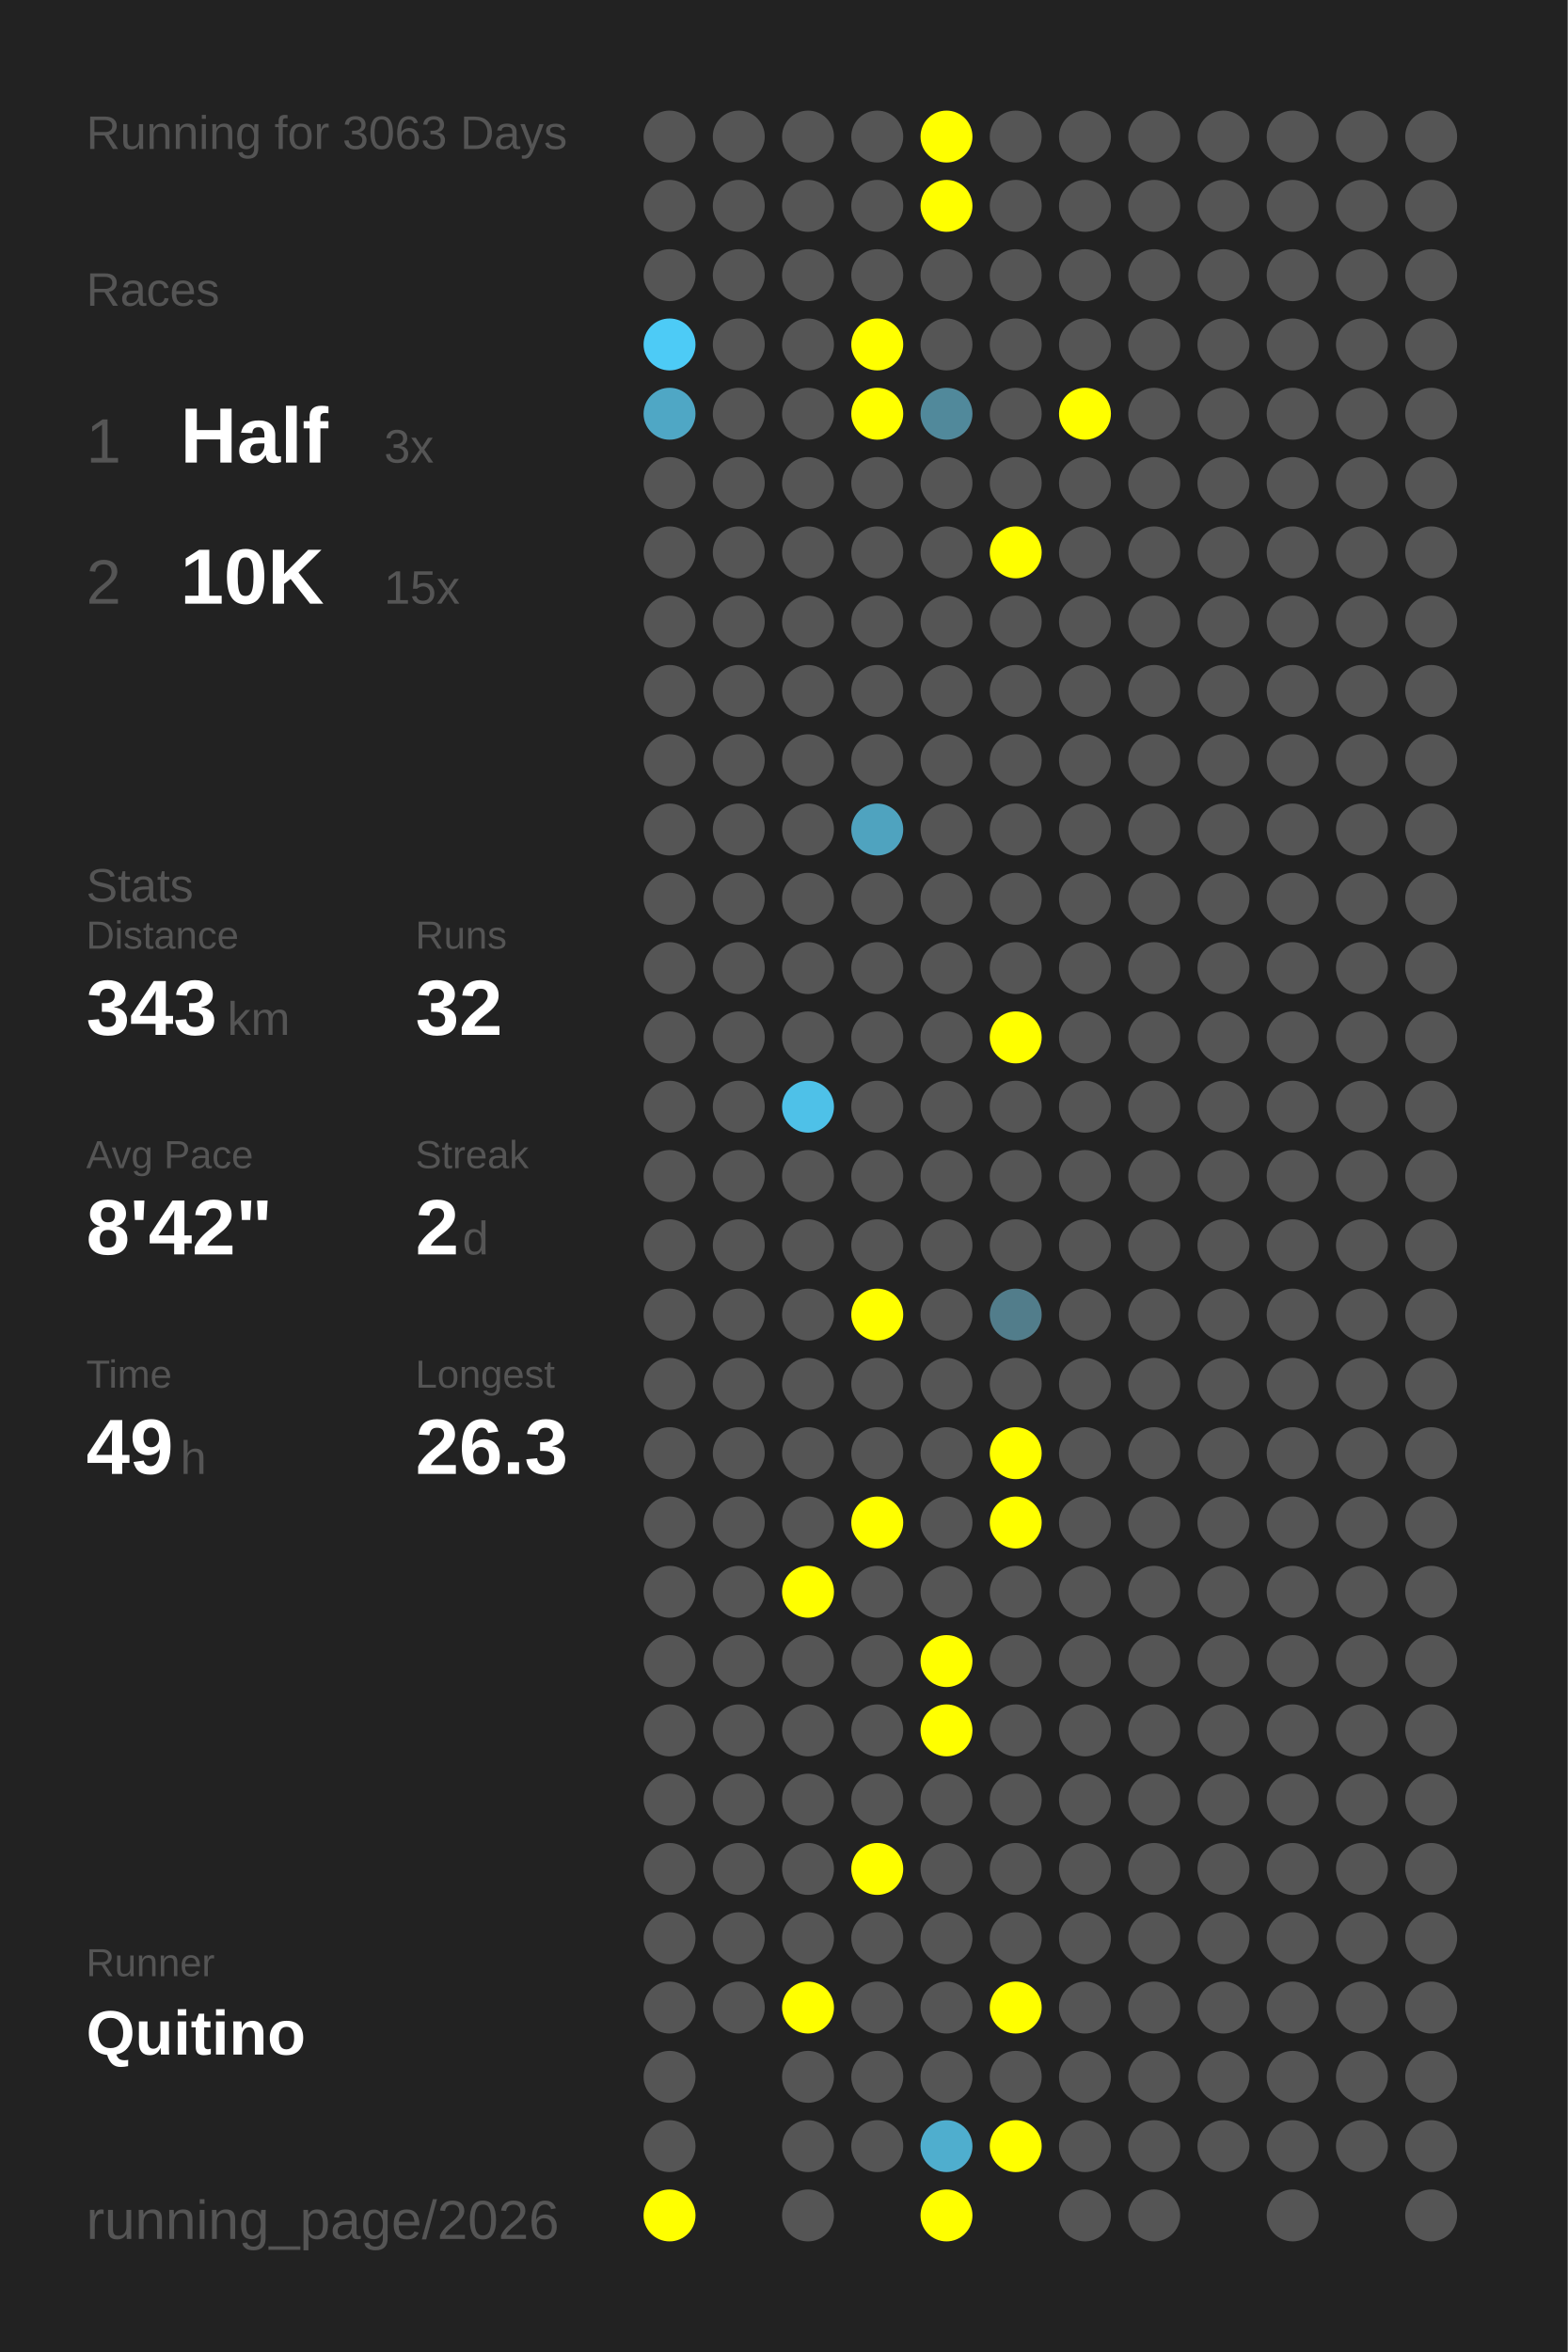
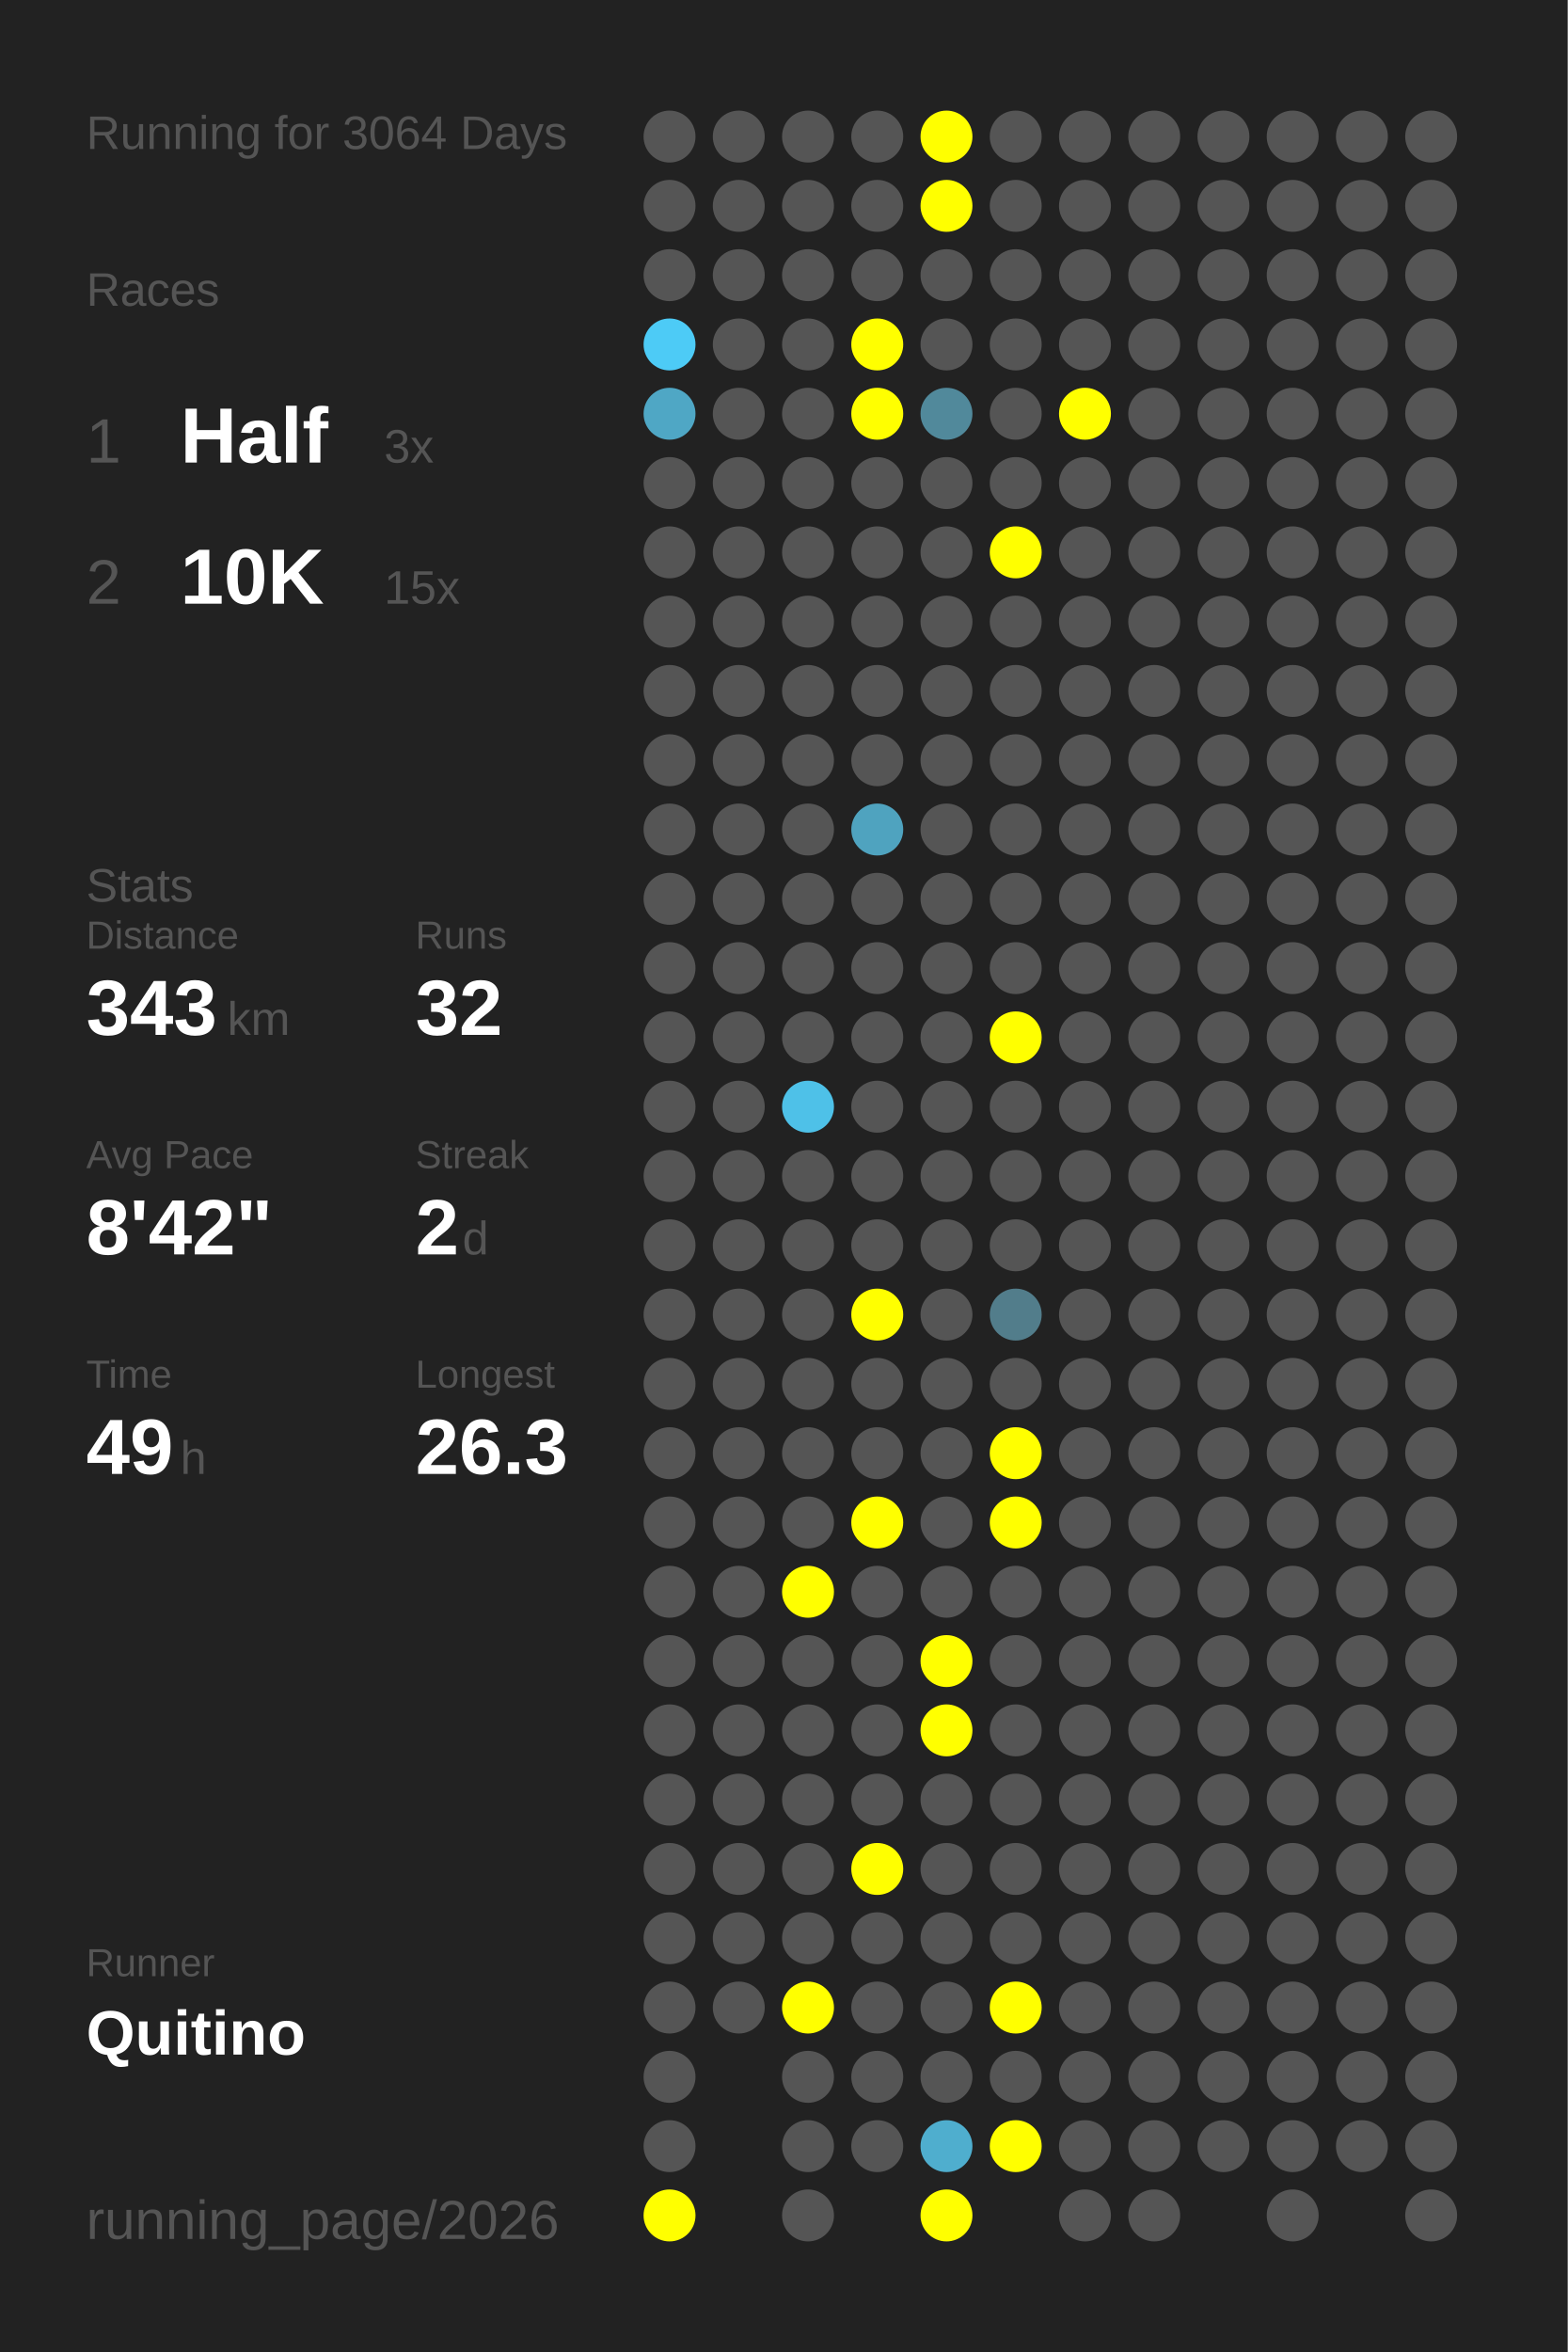
<svg xmlns="http://www.w3.org/2000/svg" baseProfile="full" height="300mm" version="1.1" viewBox="0,0,200,300" width="200mm">
  <defs />
  <rect fill="#222222" height="300" width="200" x="0" y="0" />
-   <text fill="#555555" style="font-size:6px; font-family:Arial;" x="11" y="19">Running for 3063 Days</text>
+   <text fill="#555555" style="font-size:6px; font-family:Arial;" x="11" y="19">Running for 3064 Days</text>
  <text fill="#555555" style="font-size:6px; font-family:Arial;" x="11" y="39">Races</text>
  <text fill="#555555" style="font-size:8px; font-family:Arial;" x="11" y="59">1</text>
  <text fill="#FFFFFF" style="font-size:10px; font-family:Arial; font-weight:bold;" x="23" y="59">Half</text>
  <text fill="#555555" style="font-size:6px; font-family:Arial;" x="49" y="59">3x</text>
  <text fill="#555555" style="font-size:8px; font-family:Arial;" x="11" y="77">2</text>
  <text fill="#FFFFFF" style="font-size:10px; font-family:Arial; font-weight:bold;" x="23" y="77">10K</text>
  <text fill="#555555" style="font-size:6px; font-family:Arial;" x="49" y="77">15x</text>
  <text fill="#555555" style="font-size:6px; font-family:Arial;" x="11" y="115">Stats</text>
  <text fill="#555555" style="font-size:5px; font-family:Arial;" x="11" y="121">Distance</text>
  <text fill="#FFFFFF" style="font-size:10px; font-family:Arial; font-weight:bold;" x="11" y="132">343</text>
  <text fill="#555555" style="font-size:6px; font-family:Arial;" x="29" y="132">km</text>
  <text fill="#555555" style="font-size:5px; font-family:Arial;" x="53" y="121">Runs</text>
  <text fill="#FFFFFF" style="font-size:10px; font-family:Arial; font-weight:bold;" x="53" y="132">32</text>
  <text fill="#555555" style="font-size:5px; font-family:Arial;" x="11" y="149">Avg Pace</text>
  <text fill="#FFFFFF" style="font-size:10px; font-family:Arial; font-weight:bold;" x="11" y="160">8'42"</text>
  <text fill="#555555" style="font-size:5px; font-family:Arial;" x="53" y="149">Streak</text>
  <text fill="#FFFFFF" style="font-size:10px; font-family:Arial; font-weight:bold;" x="53" y="160">2</text>
  <text fill="#555555" style="font-size:6px; font-family:Arial;" x="59" y="160">d</text>
  <text fill="#555555" style="font-size:5px; font-family:Arial;" x="11" y="177">Time</text>
  <text fill="#FFFFFF" style="font-size:10px; font-family:Arial; font-weight:bold;" x="11" y="188">49</text>
  <text fill="#555555" style="font-size:6px; font-family:Arial;" x="23" y="188">h</text>
  <text fill="#555555" style="font-size:5px; font-family:Arial;" x="53" y="177">Longest</text>
  <text fill="#FFFFFF" style="font-size:10px; font-family:Arial; font-weight:bold;" x="53" y="188">26.3</text>
  <text fill="#555555" style="font-size:5px; font-family:Arial;" x="11" y="252.065">Runner</text>
  <text fill="#FFFFFF" style="font-size:8px; font-family:Arial; font-weight:bold;" x="11" y="262.065">Quitino</text>
  <text fill="#555555" style="font-size:7px; font-family:Arial;" x="11" y="285.581">running_page/2026</text>
  <circle cx="85.417" cy="17.419" fill="#555555" r="3.312" />
  <circle cx="85.417" cy="26.258" fill="#555555" r="3.312" />
  <circle cx="85.417" cy="35.097" fill="#555555" r="3.312" />
  <circle cx="85.417" cy="43.935" fill="#4dcbf6" r="3.312" />
  <circle cx="85.417" cy="52.774" fill="#4fa7c5" r="3.312" />
  <circle cx="85.417" cy="61.613" fill="#555555" r="3.312" />
  <circle cx="85.417" cy="70.452" fill="#555555" r="3.312" />
  <circle cx="85.417" cy="79.29" fill="#555555" r="3.312" />
  <circle cx="85.417" cy="88.129" fill="#555555" r="3.312" />
  <circle cx="85.417" cy="96.968" fill="#555555" r="3.312" />
  <circle cx="85.417" cy="105.806" fill="#555555" r="3.312" />
  <circle cx="85.417" cy="114.645" fill="#555555" r="3.312" />
  <circle cx="85.417" cy="123.484" fill="#555555" r="3.312" />
  <circle cx="85.417" cy="132.323" fill="#555555" r="3.312" />
  <circle cx="85.417" cy="141.161" fill="#555555" r="3.312" />
  <circle cx="85.417" cy="150" fill="#555555" r="3.312" />
  <circle cx="85.417" cy="158.839" fill="#555555" r="3.312" />
  <circle cx="85.417" cy="167.677" fill="#555555" r="3.312" />
  <circle cx="85.417" cy="176.516" fill="#555555" r="3.312" />
  <circle cx="85.417" cy="185.355" fill="#555555" r="3.312" />
  <circle cx="85.417" cy="194.194" fill="#555555" r="3.312" />
  <circle cx="85.417" cy="203.032" fill="#555555" r="3.312" />
  <circle cx="85.417" cy="211.871" fill="#555555" r="3.312" />
  <circle cx="85.417" cy="220.71" fill="#555555" r="3.312" />
  <circle cx="85.417" cy="229.548" fill="#555555" r="3.312" />
  <circle cx="85.417" cy="238.387" fill="#555555" r="3.312" />
  <circle cx="85.417" cy="247.226" fill="#555555" r="3.312" />
  <circle cx="85.417" cy="256.065" fill="#555555" r="3.312" />
  <circle cx="85.417" cy="264.903" fill="#555555" r="3.312" />
  <circle cx="85.417" cy="273.742" fill="#555555" r="3.312" />
  <circle cx="85.417" cy="282.581" fill="#FFFF00" r="3.312" />
  <circle cx="94.25" cy="17.419" fill="#555555" r="3.312" />
  <circle cx="94.25" cy="26.258" fill="#555555" r="3.312" />
  <circle cx="94.25" cy="35.097" fill="#555555" r="3.312" />
  <circle cx="94.25" cy="43.935" fill="#555555" r="3.312" />
  <circle cx="94.25" cy="52.774" fill="#555555" r="3.312" />
  <circle cx="94.25" cy="61.613" fill="#555555" r="3.312" />
  <circle cx="94.25" cy="70.452" fill="#555555" r="3.312" />
  <circle cx="94.25" cy="79.29" fill="#555555" r="3.312" />
  <circle cx="94.25" cy="88.129" fill="#555555" r="3.312" />
  <circle cx="94.25" cy="96.968" fill="#555555" r="3.312" />
  <circle cx="94.25" cy="105.806" fill="#555555" r="3.312" />
  <circle cx="94.25" cy="114.645" fill="#555555" r="3.312" />
  <circle cx="94.25" cy="123.484" fill="#555555" r="3.312" />
  <circle cx="94.25" cy="132.323" fill="#555555" r="3.312" />
  <circle cx="94.25" cy="141.161" fill="#555555" r="3.312" />
  <circle cx="94.25" cy="150" fill="#555555" r="3.312" />
  <circle cx="94.25" cy="158.839" fill="#555555" r="3.312" />
  <circle cx="94.25" cy="167.677" fill="#555555" r="3.312" />
  <circle cx="94.25" cy="176.516" fill="#555555" r="3.312" />
  <circle cx="94.25" cy="185.355" fill="#555555" r="3.312" />
  <circle cx="94.25" cy="194.194" fill="#555555" r="3.312" />
  <circle cx="94.25" cy="203.032" fill="#555555" r="3.312" />
  <circle cx="94.25" cy="211.871" fill="#555555" r="3.312" />
  <circle cx="94.25" cy="220.71" fill="#555555" r="3.312" />
  <circle cx="94.25" cy="229.548" fill="#555555" r="3.312" />
  <circle cx="94.25" cy="238.387" fill="#555555" r="3.312" />
  <circle cx="94.25" cy="247.226" fill="#555555" r="3.312" />
  <circle cx="94.25" cy="256.065" fill="#555555" r="3.312" />
  <circle cx="103.083" cy="17.419" fill="#555555" r="3.312" />
  <circle cx="103.083" cy="26.258" fill="#555555" r="3.312" />
  <circle cx="103.083" cy="35.097" fill="#555555" r="3.312" />
  <circle cx="103.083" cy="43.935" fill="#555555" r="3.312" />
  <circle cx="103.083" cy="52.774" fill="#555555" r="3.312" />
  <circle cx="103.083" cy="61.613" fill="#555555" r="3.312" />
  <circle cx="103.083" cy="70.452" fill="#555555" r="3.312" />
  <circle cx="103.083" cy="79.29" fill="#555555" r="3.312" />
  <circle cx="103.083" cy="88.129" fill="#555555" r="3.312" />
  <circle cx="103.083" cy="96.968" fill="#555555" r="3.312" />
  <circle cx="103.083" cy="105.806" fill="#555555" r="3.312" />
  <circle cx="103.083" cy="114.645" fill="#555555" r="3.312" />
  <circle cx="103.083" cy="123.484" fill="#555555" r="3.312" />
  <circle cx="103.083" cy="132.323" fill="#555555" r="3.312" />
  <circle cx="103.083" cy="141.161" fill="#4ec1e8" r="3.312" />
  <circle cx="103.083" cy="150" fill="#555555" r="3.312" />
  <circle cx="103.083" cy="158.839" fill="#555555" r="3.312" />
  <circle cx="103.083" cy="167.677" fill="#555555" r="3.312" />
  <circle cx="103.083" cy="176.516" fill="#555555" r="3.312" />
  <circle cx="103.083" cy="185.355" fill="#555555" r="3.312" />
  <circle cx="103.083" cy="194.194" fill="#555555" r="3.312" />
  <circle cx="103.083" cy="203.032" fill="#FFFF00" r="3.312" />
  <circle cx="103.083" cy="211.871" fill="#555555" r="3.312" />
  <circle cx="103.083" cy="220.71" fill="#555555" r="3.312" />
  <circle cx="103.083" cy="229.548" fill="#555555" r="3.312" />
  <circle cx="103.083" cy="238.387" fill="#555555" r="3.312" />
  <circle cx="103.083" cy="247.226" fill="#555555" r="3.312" />
  <circle cx="103.083" cy="256.065" fill="#FFFF00" r="3.312" />
  <circle cx="103.083" cy="264.903" fill="#555555" r="3.312" />
  <circle cx="103.083" cy="273.742" fill="#555555" r="3.312" />
  <circle cx="103.083" cy="282.581" fill="#555555" r="3.312" />
  <circle cx="111.917" cy="17.419" fill="#555555" r="3.312" />
  <circle cx="111.917" cy="26.258" fill="#555555" r="3.312" />
  <circle cx="111.917" cy="35.097" fill="#555555" r="3.312" />
  <circle cx="111.917" cy="43.935" fill="#FFFF00" r="3.312" />
  <circle cx="111.917" cy="52.774" fill="#FFFF00" r="3.312" />
  <circle cx="111.917" cy="61.613" fill="#555555" r="3.312" />
  <circle cx="111.917" cy="70.452" fill="#555555" r="3.312" />
  <circle cx="111.917" cy="79.29" fill="#555555" r="3.312" />
  <circle cx="111.917" cy="88.129" fill="#555555" r="3.312" />
  <circle cx="111.917" cy="96.968" fill="#555555" r="3.312" />
  <circle cx="111.917" cy="105.806" fill="#4fa3bf" r="3.312" />
  <circle cx="111.917" cy="114.645" fill="#555555" r="3.312" />
  <circle cx="111.917" cy="123.484" fill="#555555" r="3.312" />
  <circle cx="111.917" cy="132.323" fill="#555555" r="3.312" />
  <circle cx="111.917" cy="141.161" fill="#555555" r="3.312" />
  <circle cx="111.917" cy="150" fill="#555555" r="3.312" />
  <circle cx="111.917" cy="158.839" fill="#555555" r="3.312" />
  <circle cx="111.917" cy="167.677" fill="#FFFF00" r="3.312" />
  <circle cx="111.917" cy="176.516" fill="#555555" r="3.312" />
  <circle cx="111.917" cy="185.355" fill="#555555" r="3.312" />
  <circle cx="111.917" cy="194.194" fill="#FFFF00" r="3.312" />
  <circle cx="111.917" cy="203.032" fill="#555555" r="3.312" />
  <circle cx="111.917" cy="211.871" fill="#555555" r="3.312" />
  <circle cx="111.917" cy="220.71" fill="#555555" r="3.312" />
  <circle cx="111.917" cy="229.548" fill="#555555" r="3.312" />
  <circle cx="111.917" cy="238.387" fill="#FFFF00" r="3.312" />
  <circle cx="111.917" cy="247.226" fill="#555555" r="3.312" />
  <circle cx="111.917" cy="256.065" fill="#555555" r="3.312" />
  <circle cx="111.917" cy="264.903" fill="#555555" r="3.312" />
  <circle cx="111.917" cy="273.742" fill="#555555" r="3.312" />
  <circle cx="120.75" cy="17.419" fill="#FFFF00" r="3.312" />
  <circle cx="120.75" cy="26.258" fill="#FFFF00" r="3.312" />
  <circle cx="120.75" cy="35.097" fill="#555555" r="3.312" />
  <circle cx="120.75" cy="43.935" fill="#555555" r="3.312" />
  <circle cx="120.75" cy="52.774" fill="#51899b" r="3.312" />
  <circle cx="120.75" cy="61.613" fill="#555555" r="3.312" />
  <circle cx="120.75" cy="70.452" fill="#555555" r="3.312" />
  <circle cx="120.75" cy="79.29" fill="#555555" r="3.312" />
  <circle cx="120.75" cy="88.129" fill="#555555" r="3.312" />
  <circle cx="120.75" cy="96.968" fill="#555555" r="3.312" />
  <circle cx="120.75" cy="105.806" fill="#555555" r="3.312" />
  <circle cx="120.75" cy="114.645" fill="#555555" r="3.312" />
  <circle cx="120.75" cy="123.484" fill="#555555" r="3.312" />
  <circle cx="120.75" cy="132.323" fill="#555555" r="3.312" />
  <circle cx="120.75" cy="141.161" fill="#555555" r="3.312" />
  <circle cx="120.75" cy="150" fill="#555555" r="3.312" />
  <circle cx="120.75" cy="158.839" fill="#555555" r="3.312" />
  <circle cx="120.75" cy="167.677" fill="#555555" r="3.312" />
  <circle cx="120.75" cy="176.516" fill="#555555" r="3.312" />
  <circle cx="120.75" cy="185.355" fill="#555555" r="3.312" />
  <circle cx="120.75" cy="194.194" fill="#555555" r="3.312" />
  <circle cx="120.75" cy="203.032" fill="#555555" r="3.312" />
  <circle cx="120.75" cy="211.871" fill="#FFFF00" r="3.312" />
  <circle cx="120.75" cy="220.71" fill="#FFFF00" r="3.312" />
  <circle cx="120.75" cy="229.548" fill="#555555" r="3.312" />
  <circle cx="120.75" cy="238.387" fill="#555555" r="3.312" />
  <circle cx="120.75" cy="247.226" fill="#555555" r="3.312" />
  <circle cx="120.75" cy="256.065" fill="#555555" r="3.312" />
  <circle cx="120.75" cy="264.903" fill="#555555" r="3.312" />
  <circle cx="120.75" cy="273.742" fill="#4faece" r="3.312" />
  <circle cx="120.75" cy="282.581" fill="#FFFF00" r="3.312" />
  <circle cx="129.583" cy="17.419" fill="#555555" r="3.312" />
  <circle cx="129.583" cy="26.258" fill="#555555" r="3.312" />
  <circle cx="129.583" cy="35.097" fill="#555555" r="3.312" />
  <circle cx="129.583" cy="43.935" fill="#555555" r="3.312" />
  <circle cx="129.583" cy="52.774" fill="#555555" r="3.312" />
  <circle cx="129.583" cy="61.613" fill="#555555" r="3.312" />
  <circle cx="129.583" cy="70.452" fill="#FFFF00" r="3.312" />
  <circle cx="129.583" cy="79.29" fill="#555555" r="3.312" />
  <circle cx="129.583" cy="88.129" fill="#555555" r="3.312" />
  <circle cx="129.583" cy="96.968" fill="#555555" r="3.312" />
  <circle cx="129.583" cy="105.806" fill="#555555" r="3.312" />
  <circle cx="129.583" cy="114.645" fill="#555555" r="3.312" />
  <circle cx="129.583" cy="123.484" fill="#555555" r="3.312" />
  <circle cx="129.583" cy="132.323" fill="#FFFF00" r="3.312" />
  <circle cx="129.583" cy="141.161" fill="#555555" r="3.312" />
  <circle cx="129.583" cy="150" fill="#555555" r="3.312" />
  <circle cx="129.583" cy="158.839" fill="#555555" r="3.312" />
  <circle cx="129.583" cy="167.677" fill="#527d8b" r="3.312" />
  <circle cx="129.583" cy="176.516" fill="#555555" r="3.312" />
  <circle cx="129.583" cy="185.355" fill="#FFFF00" r="3.312" />
  <circle cx="129.583" cy="194.194" fill="#FFFF00" r="3.312" />
  <circle cx="129.583" cy="203.032" fill="#555555" r="3.312" />
  <circle cx="129.583" cy="211.871" fill="#555555" r="3.312" />
  <circle cx="129.583" cy="220.71" fill="#555555" r="3.312" />
  <circle cx="129.583" cy="229.548" fill="#555555" r="3.312" />
  <circle cx="129.583" cy="238.387" fill="#555555" r="3.312" />
  <circle cx="129.583" cy="247.226" fill="#555555" r="3.312" />
  <circle cx="129.583" cy="256.065" fill="#FFFF00" r="3.312" />
  <circle cx="129.583" cy="264.903" fill="#555555" r="3.312" />
  <circle cx="129.583" cy="273.742" fill="#FFFF00" r="3.312" />
  <circle cx="138.417" cy="17.419" fill="#555555" r="3.312" />
  <circle cx="138.417" cy="26.258" fill="#555555" r="3.312" />
  <circle cx="138.417" cy="35.097" fill="#555555" r="3.312" />
  <circle cx="138.417" cy="43.935" fill="#555555" r="3.312" />
  <circle cx="138.417" cy="52.774" fill="#FFFF00" r="3.312" />
  <circle cx="138.417" cy="61.613" fill="#555555" r="3.312" />
  <circle cx="138.417" cy="70.452" fill="#555555" r="3.312" />
  <circle cx="138.417" cy="79.29" fill="#555555" r="3.312" />
  <circle cx="138.417" cy="88.129" fill="#555555" r="3.312" />
  <circle cx="138.417" cy="96.968" fill="#555555" r="3.312" />
  <circle cx="138.417" cy="105.806" fill="#555555" r="3.312" />
  <circle cx="138.417" cy="114.645" fill="#555555" r="3.312" />
  <circle cx="138.417" cy="123.484" fill="#555555" r="3.312" />
  <circle cx="138.417" cy="132.323" fill="#555555" r="3.312" />
  <circle cx="138.417" cy="141.161" fill="#555555" r="3.312" />
  <circle cx="138.417" cy="150" fill="#555555" r="3.312" />
  <circle cx="138.417" cy="158.839" fill="#555555" r="3.312" />
  <circle cx="138.417" cy="167.677" fill="#555555" r="3.312" />
  <circle cx="138.417" cy="176.516" fill="#555555" r="3.312" />
  <circle cx="138.417" cy="185.355" fill="#555555" r="3.312" />
  <circle cx="138.417" cy="194.194" fill="#555555" r="3.312" />
  <circle cx="138.417" cy="203.032" fill="#555555" r="3.312" />
  <circle cx="138.417" cy="211.871" fill="#555555" r="3.312" />
  <circle cx="138.417" cy="220.71" fill="#555555" r="3.312" />
  <circle cx="138.417" cy="229.548" fill="#555555" r="3.312" />
  <circle cx="138.417" cy="238.387" fill="#555555" r="3.312" />
  <circle cx="138.417" cy="247.226" fill="#555555" r="3.312" />
  <circle cx="138.417" cy="256.065" fill="#555555" r="3.312" />
  <circle cx="138.417" cy="264.903" fill="#555555" r="3.312" />
  <circle cx="138.417" cy="273.742" fill="#555555" r="3.312" />
  <circle cx="138.417" cy="282.581" fill="#555555" r="3.312" />
  <circle cx="147.25" cy="17.419" fill="#555555" r="3.312" />
  <circle cx="147.25" cy="26.258" fill="#555555" r="3.312" />
  <circle cx="147.25" cy="35.097" fill="#555555" r="3.312" />
  <circle cx="147.25" cy="43.935" fill="#555555" r="3.312" />
  <circle cx="147.25" cy="52.774" fill="#555555" r="3.312" />
  <circle cx="147.25" cy="61.613" fill="#555555" r="3.312" />
  <circle cx="147.25" cy="70.452" fill="#555555" r="3.312" />
  <circle cx="147.25" cy="79.29" fill="#555555" r="3.312" />
  <circle cx="147.25" cy="88.129" fill="#555555" r="3.312" />
  <circle cx="147.25" cy="96.968" fill="#555555" r="3.312" />
  <circle cx="147.25" cy="105.806" fill="#555555" r="3.312" />
  <circle cx="147.25" cy="114.645" fill="#555555" r="3.312" />
  <circle cx="147.25" cy="123.484" fill="#555555" r="3.312" />
  <circle cx="147.25" cy="132.323" fill="#555555" r="3.312" />
  <circle cx="147.25" cy="141.161" fill="#555555" r="3.312" />
  <circle cx="147.25" cy="150" fill="#555555" r="3.312" />
  <circle cx="147.25" cy="158.839" fill="#555555" r="3.312" />
  <circle cx="147.25" cy="167.677" fill="#555555" r="3.312" />
  <circle cx="147.25" cy="176.516" fill="#555555" r="3.312" />
  <circle cx="147.25" cy="185.355" fill="#555555" r="3.312" />
  <circle cx="147.25" cy="194.194" fill="#555555" r="3.312" />
  <circle cx="147.25" cy="203.032" fill="#555555" r="3.312" />
  <circle cx="147.25" cy="211.871" fill="#555555" r="3.312" />
  <circle cx="147.25" cy="220.71" fill="#555555" r="3.312" />
  <circle cx="147.25" cy="229.548" fill="#555555" r="3.312" />
  <circle cx="147.25" cy="238.387" fill="#555555" r="3.312" />
  <circle cx="147.25" cy="247.226" fill="#555555" r="3.312" />
  <circle cx="147.25" cy="256.065" fill="#555555" r="3.312" />
  <circle cx="147.25" cy="264.903" fill="#555555" r="3.312" />
  <circle cx="147.25" cy="273.742" fill="#555555" r="3.312" />
  <circle cx="147.25" cy="282.581" fill="#555555" r="3.312" />
  <circle cx="156.083" cy="17.419" fill="#555555" r="3.312" />
  <circle cx="156.083" cy="26.258" fill="#555555" r="3.312" />
  <circle cx="156.083" cy="35.097" fill="#555555" r="3.312" />
  <circle cx="156.083" cy="43.935" fill="#555555" r="3.312" />
  <circle cx="156.083" cy="52.774" fill="#555555" r="3.312" />
  <circle cx="156.083" cy="61.613" fill="#555555" r="3.312" />
  <circle cx="156.083" cy="70.452" fill="#555555" r="3.312" />
  <circle cx="156.083" cy="79.29" fill="#555555" r="3.312" />
  <circle cx="156.083" cy="88.129" fill="#555555" r="3.312" />
  <circle cx="156.083" cy="96.968" fill="#555555" r="3.312" />
  <circle cx="156.083" cy="105.806" fill="#555555" r="3.312" />
  <circle cx="156.083" cy="114.645" fill="#555555" r="3.312" />
  <circle cx="156.083" cy="123.484" fill="#555555" r="3.312" />
  <circle cx="156.083" cy="132.323" fill="#555555" r="3.312" />
  <circle cx="156.083" cy="141.161" fill="#555555" r="3.312" />
  <circle cx="156.083" cy="150" fill="#555555" r="3.312" />
  <circle cx="156.083" cy="158.839" fill="#555555" r="3.312" />
  <circle cx="156.083" cy="167.677" fill="#555555" r="3.312" />
  <circle cx="156.083" cy="176.516" fill="#555555" r="3.312" />
  <circle cx="156.083" cy="185.355" fill="#555555" r="3.312" />
  <circle cx="156.083" cy="194.194" fill="#555555" r="3.312" />
  <circle cx="156.083" cy="203.032" fill="#555555" r="3.312" />
  <circle cx="156.083" cy="211.871" fill="#555555" r="3.312" />
  <circle cx="156.083" cy="220.71" fill="#555555" r="3.312" />
  <circle cx="156.083" cy="229.548" fill="#555555" r="3.312" />
  <circle cx="156.083" cy="238.387" fill="#555555" r="3.312" />
  <circle cx="156.083" cy="247.226" fill="#555555" r="3.312" />
  <circle cx="156.083" cy="256.065" fill="#555555" r="3.312" />
  <circle cx="156.083" cy="264.903" fill="#555555" r="3.312" />
  <circle cx="156.083" cy="273.742" fill="#555555" r="3.312" />
  <circle cx="164.917" cy="17.419" fill="#555555" r="3.312" />
  <circle cx="164.917" cy="26.258" fill="#555555" r="3.312" />
  <circle cx="164.917" cy="35.097" fill="#555555" r="3.312" />
  <circle cx="164.917" cy="43.935" fill="#555555" r="3.312" />
  <circle cx="164.917" cy="52.774" fill="#555555" r="3.312" />
  <circle cx="164.917" cy="61.613" fill="#555555" r="3.312" />
  <circle cx="164.917" cy="70.452" fill="#555555" r="3.312" />
  <circle cx="164.917" cy="79.29" fill="#555555" r="3.312" />
  <circle cx="164.917" cy="88.129" fill="#555555" r="3.312" />
  <circle cx="164.917" cy="96.968" fill="#555555" r="3.312" />
  <circle cx="164.917" cy="105.806" fill="#555555" r="3.312" />
  <circle cx="164.917" cy="114.645" fill="#555555" r="3.312" />
  <circle cx="164.917" cy="123.484" fill="#555555" r="3.312" />
  <circle cx="164.917" cy="132.323" fill="#555555" r="3.312" />
  <circle cx="164.917" cy="141.161" fill="#555555" r="3.312" />
  <circle cx="164.917" cy="150" fill="#555555" r="3.312" />
  <circle cx="164.917" cy="158.839" fill="#555555" r="3.312" />
  <circle cx="164.917" cy="167.677" fill="#555555" r="3.312" />
  <circle cx="164.917" cy="176.516" fill="#555555" r="3.312" />
  <circle cx="164.917" cy="185.355" fill="#555555" r="3.312" />
  <circle cx="164.917" cy="194.194" fill="#555555" r="3.312" />
  <circle cx="164.917" cy="203.032" fill="#555555" r="3.312" />
  <circle cx="164.917" cy="211.871" fill="#555555" r="3.312" />
  <circle cx="164.917" cy="220.71" fill="#555555" r="3.312" />
  <circle cx="164.917" cy="229.548" fill="#555555" r="3.312" />
  <circle cx="164.917" cy="238.387" fill="#555555" r="3.312" />
  <circle cx="164.917" cy="247.226" fill="#555555" r="3.312" />
  <circle cx="164.917" cy="256.065" fill="#555555" r="3.312" />
  <circle cx="164.917" cy="264.903" fill="#555555" r="3.312" />
  <circle cx="164.917" cy="273.742" fill="#555555" r="3.312" />
  <circle cx="164.917" cy="282.581" fill="#555555" r="3.312" />
  <circle cx="173.75" cy="17.419" fill="#555555" r="3.312" />
  <circle cx="173.75" cy="26.258" fill="#555555" r="3.312" />
  <circle cx="173.75" cy="35.097" fill="#555555" r="3.312" />
  <circle cx="173.75" cy="43.935" fill="#555555" r="3.312" />
  <circle cx="173.75" cy="52.774" fill="#555555" r="3.312" />
  <circle cx="173.75" cy="61.613" fill="#555555" r="3.312" />
  <circle cx="173.75" cy="70.452" fill="#555555" r="3.312" />
  <circle cx="173.75" cy="79.29" fill="#555555" r="3.312" />
  <circle cx="173.75" cy="88.129" fill="#555555" r="3.312" />
  <circle cx="173.75" cy="96.968" fill="#555555" r="3.312" />
  <circle cx="173.75" cy="105.806" fill="#555555" r="3.312" />
  <circle cx="173.75" cy="114.645" fill="#555555" r="3.312" />
  <circle cx="173.75" cy="123.484" fill="#555555" r="3.312" />
  <circle cx="173.75" cy="132.323" fill="#555555" r="3.312" />
  <circle cx="173.75" cy="141.161" fill="#555555" r="3.312" />
  <circle cx="173.75" cy="150" fill="#555555" r="3.312" />
  <circle cx="173.75" cy="158.839" fill="#555555" r="3.312" />
  <circle cx="173.75" cy="167.677" fill="#555555" r="3.312" />
  <circle cx="173.75" cy="176.516" fill="#555555" r="3.312" />
  <circle cx="173.75" cy="185.355" fill="#555555" r="3.312" />
  <circle cx="173.75" cy="194.194" fill="#555555" r="3.312" />
  <circle cx="173.75" cy="203.032" fill="#555555" r="3.312" />
  <circle cx="173.75" cy="211.871" fill="#555555" r="3.312" />
  <circle cx="173.75" cy="220.71" fill="#555555" r="3.312" />
  <circle cx="173.75" cy="229.548" fill="#555555" r="3.312" />
  <circle cx="173.75" cy="238.387" fill="#555555" r="3.312" />
  <circle cx="173.75" cy="247.226" fill="#555555" r="3.312" />
  <circle cx="173.75" cy="256.065" fill="#555555" r="3.312" />
  <circle cx="173.75" cy="264.903" fill="#555555" r="3.312" />
  <circle cx="173.75" cy="273.742" fill="#555555" r="3.312" />
  <circle cx="182.583" cy="17.419" fill="#555555" r="3.312" />
  <circle cx="182.583" cy="26.258" fill="#555555" r="3.312" />
  <circle cx="182.583" cy="35.097" fill="#555555" r="3.312" />
  <circle cx="182.583" cy="43.935" fill="#555555" r="3.312" />
  <circle cx="182.583" cy="52.774" fill="#555555" r="3.312" />
  <circle cx="182.583" cy="61.613" fill="#555555" r="3.312" />
  <circle cx="182.583" cy="70.452" fill="#555555" r="3.312" />
  <circle cx="182.583" cy="79.29" fill="#555555" r="3.312" />
  <circle cx="182.583" cy="88.129" fill="#555555" r="3.312" />
  <circle cx="182.583" cy="96.968" fill="#555555" r="3.312" />
  <circle cx="182.583" cy="105.806" fill="#555555" r="3.312" />
  <circle cx="182.583" cy="114.645" fill="#555555" r="3.312" />
  <circle cx="182.583" cy="123.484" fill="#555555" r="3.312" />
  <circle cx="182.583" cy="132.323" fill="#555555" r="3.312" />
  <circle cx="182.583" cy="141.161" fill="#555555" r="3.312" />
  <circle cx="182.583" cy="150" fill="#555555" r="3.312" />
  <circle cx="182.583" cy="158.839" fill="#555555" r="3.312" />
  <circle cx="182.583" cy="167.677" fill="#555555" r="3.312" />
  <circle cx="182.583" cy="176.516" fill="#555555" r="3.312" />
  <circle cx="182.583" cy="185.355" fill="#555555" r="3.312" />
  <circle cx="182.583" cy="194.194" fill="#555555" r="3.312" />
  <circle cx="182.583" cy="203.032" fill="#555555" r="3.312" />
  <circle cx="182.583" cy="211.871" fill="#555555" r="3.312" />
  <circle cx="182.583" cy="220.71" fill="#555555" r="3.312" />
  <circle cx="182.583" cy="229.548" fill="#555555" r="3.312" />
  <circle cx="182.583" cy="238.387" fill="#555555" r="3.312" />
  <circle cx="182.583" cy="247.226" fill="#555555" r="3.312" />
  <circle cx="182.583" cy="256.065" fill="#555555" r="3.312" />
  <circle cx="182.583" cy="264.903" fill="#555555" r="3.312" />
  <circle cx="182.583" cy="273.742" fill="#555555" r="3.312" />
  <circle cx="182.583" cy="282.581" fill="#555555" r="3.312" />
</svg>
